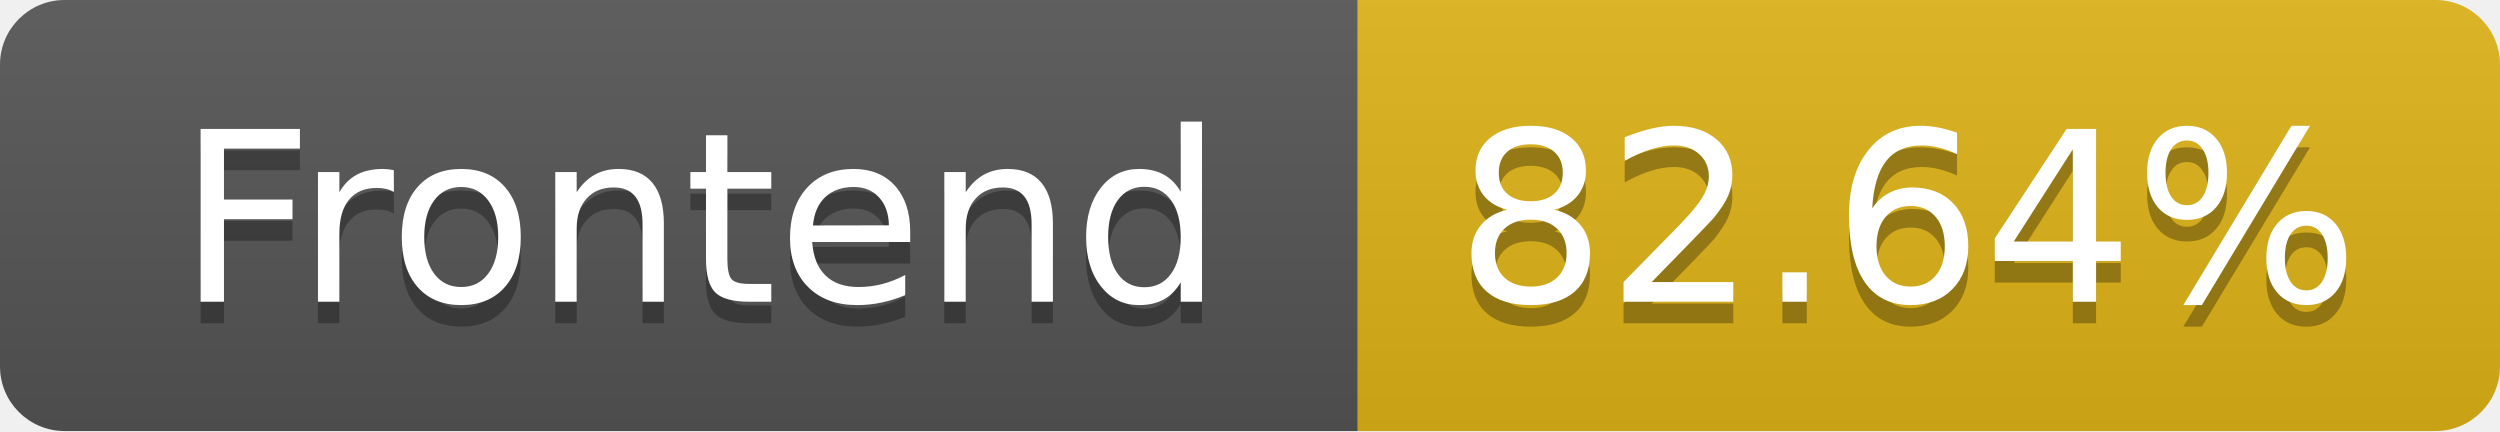
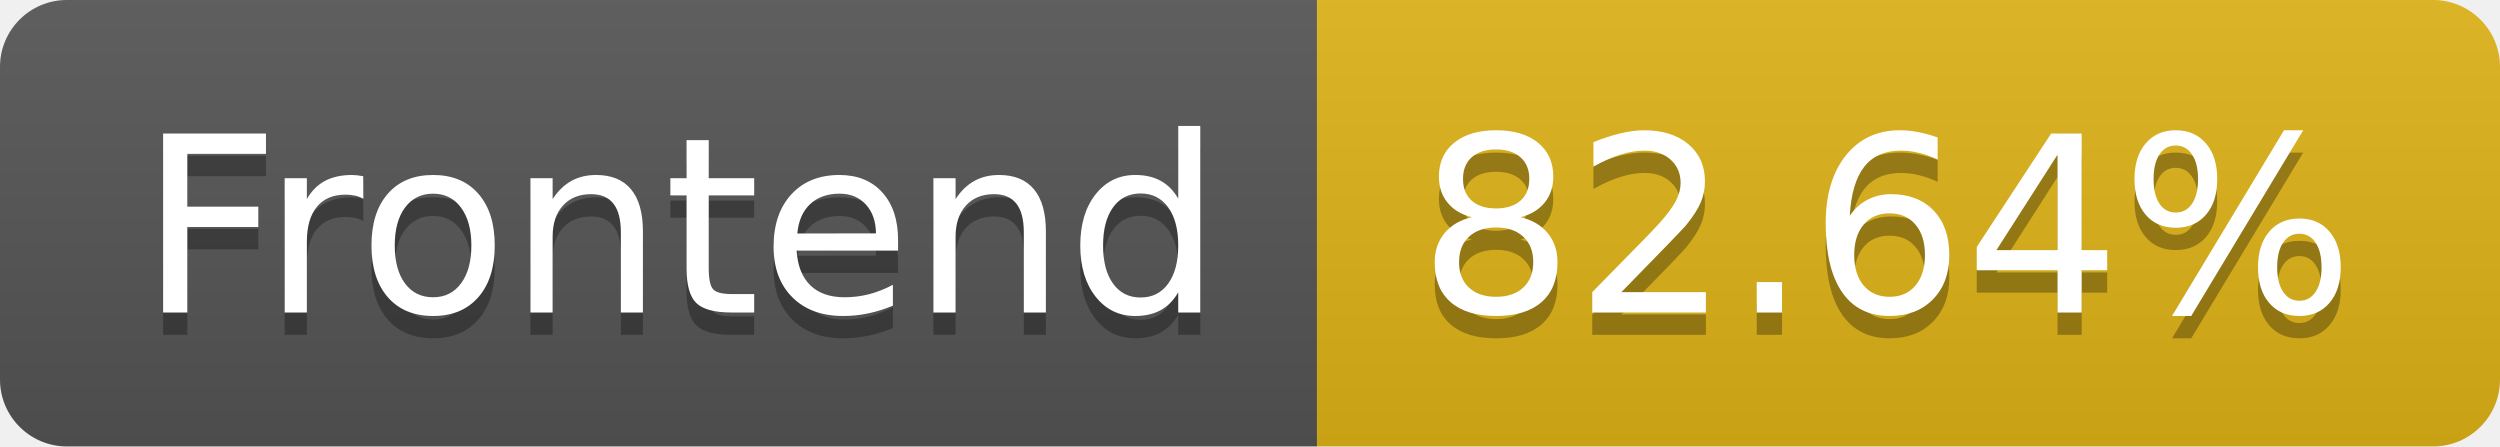
- <svg xmlns="http://www.w3.org/2000/svg" width="116" height="20" role="img" aria-label="Frontend Coverage: 82.64%">
+ <svg xmlns="http://www.w3.org/2000/svg" width="112" height="20" role="img" aria-label="Frontend: 82.64%">
  <linearGradient id="s" x2="0" y2="100%">
    <stop offset="0" stop-color="#bbb" stop-opacity=".1" />
    <stop offset="1" stop-opacity=".1" />
  </linearGradient>
  <clipPath id="r">
-     <rect width="116" height="20" rx="3" fill="#fff" />
+     <rect width="112" height="20" rx="3" fill="#fff" />
  </clipPath>
  <g clip-path="url(#r)">
-     <rect width="63" height="20" fill="#555" />
-     <rect x="63" width="53" height="20" fill="#dfb317" />
-     <rect width="116" height="20" fill="url(#s)" />
+     <rect width="59" height="20" fill="#555" />
+     <rect x="59" width="53" height="20" fill="#dfb317" />
+     <rect width="112" height="20" fill="url(#s)" />
  </g>
  <g fill="#fff" text-anchor="middle" font-family="Verdana,Geneva,DejaVu Sans,sans-serif" text-rendering="geometricPrecision" font-size="110">
-     <text aria-hidden="true" x="325" y="150" fill="#010101" fill-opacity=".3" transform="scale(.1)" textLength="530">Frontend</text>
-     <text x="325" y="140" transform="scale(.1)" fill="#fff" textLength="530">Frontend</text>
-     <text aria-hidden="true" x="885" y="150" fill="#010101" fill-opacity=".3" transform="scale(.1)" textLength="430">82.64%</text>
-     <text x="885" y="140" transform="scale(.1)" fill="#fff" textLength="430">82.64%</text>
+     <text aria-hidden="true" x="305" y="150" fill="#010101" fill-opacity=".3" transform="scale(.1)" textLength="490">Frontend</text>
+     <text x="305" y="140" transform="scale(.1)" fill="#fff" textLength="490">Frontend</text>
+     <text aria-hidden="true" x="845" y="150" fill="#010101" fill-opacity=".3" transform="scale(.1)" textLength="430">82.64%</text>
+     <text x="845" y="140" transform="scale(.1)" fill="#fff" textLength="430">82.64%</text>
  </g>
</svg>
